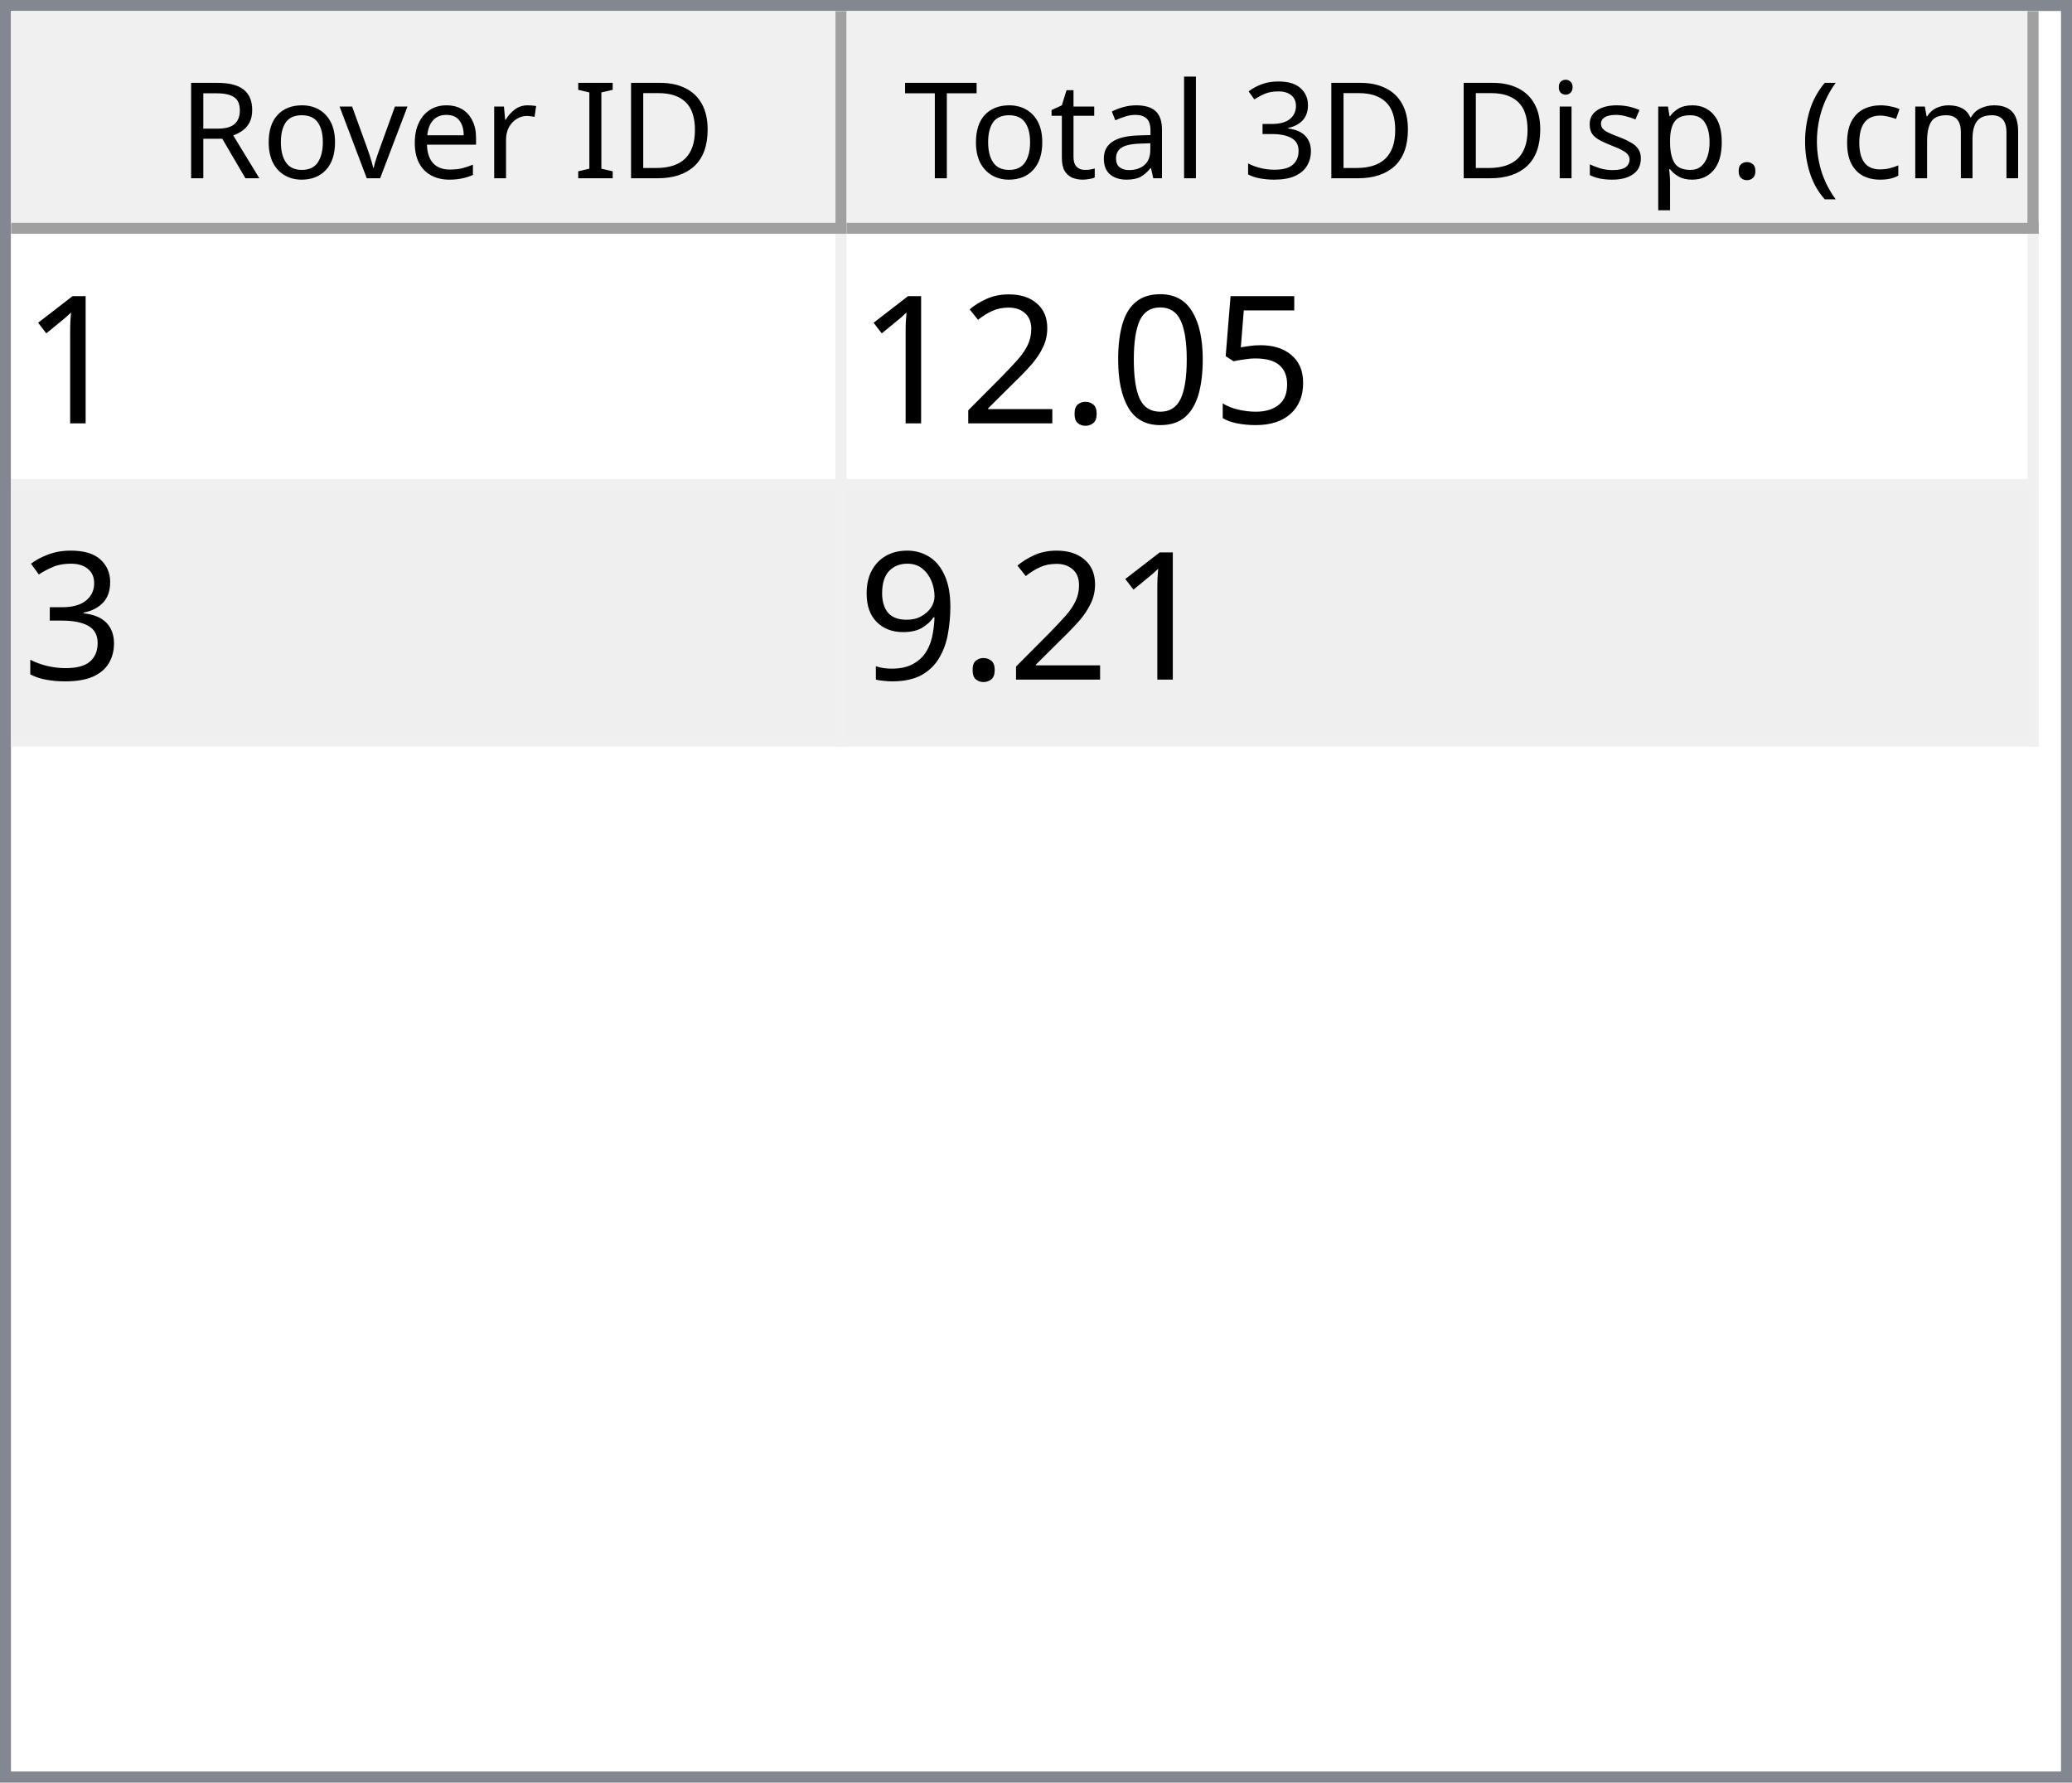
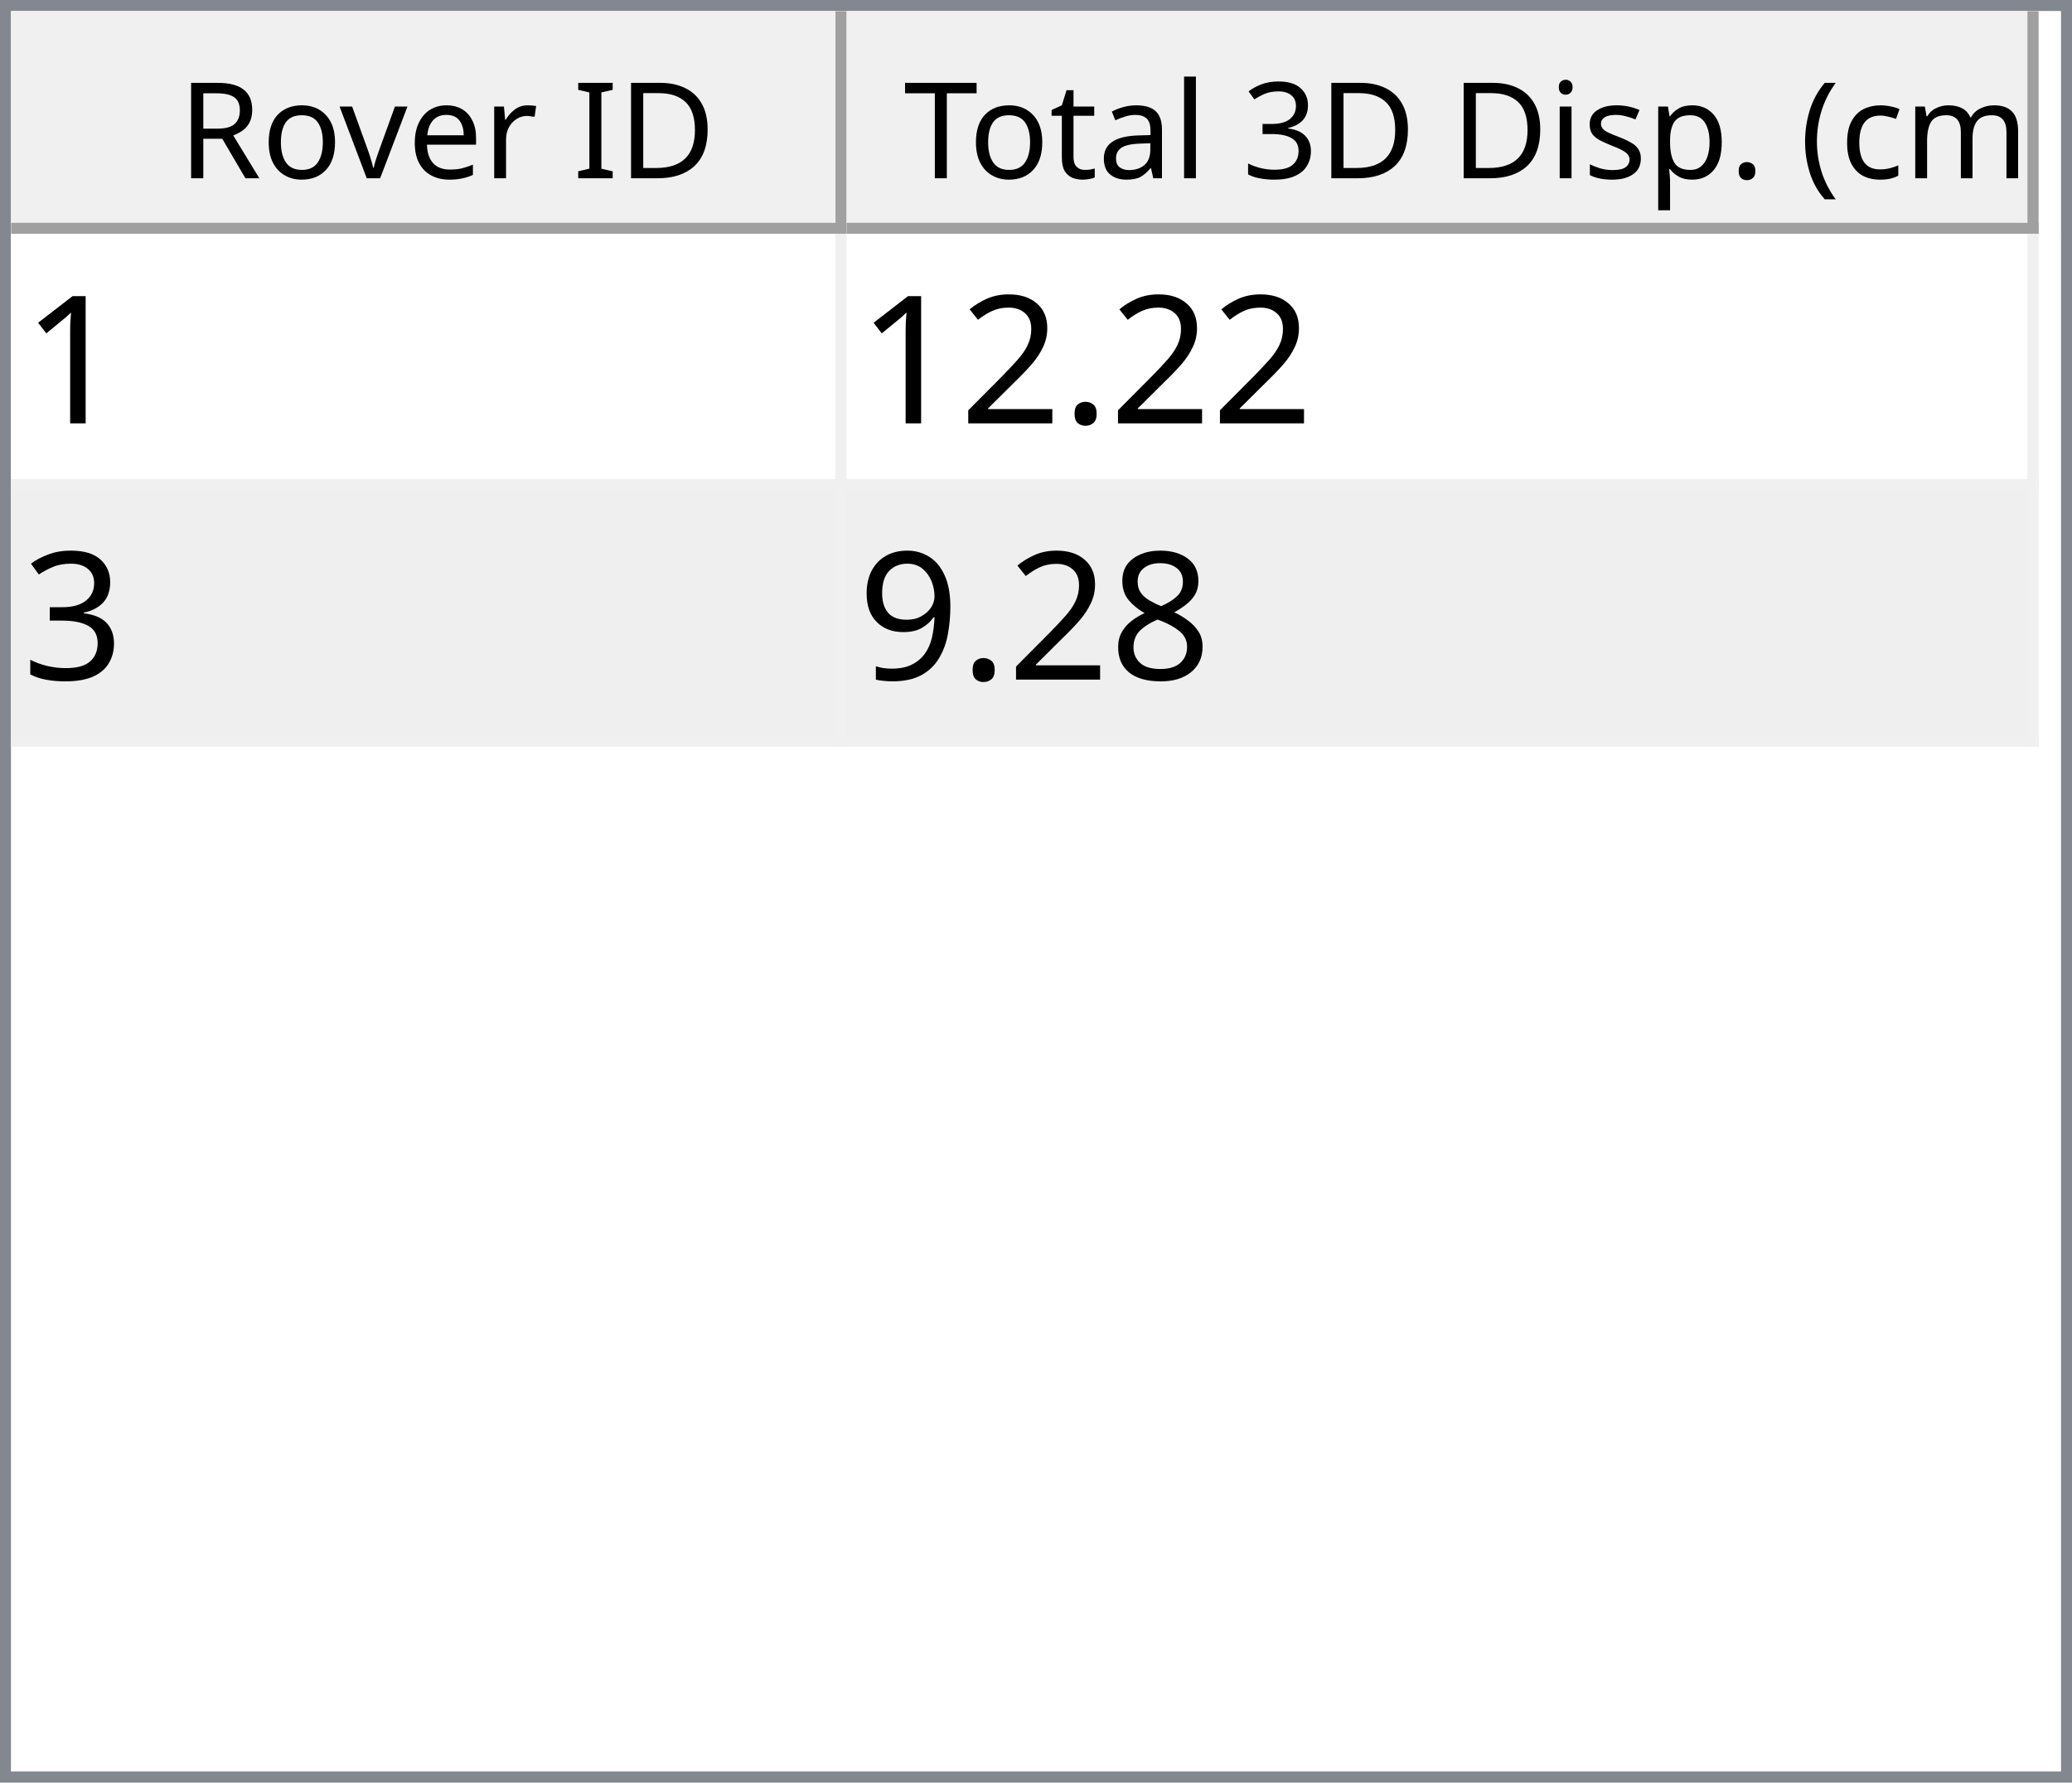
<svg xmlns="http://www.w3.org/2000/svg" style="fill-opacity:1; color-rendering:auto; color-interpolation:auto; text-rendering:auto; stroke:black; stroke-linecap:square; stroke-miterlimit:10; shape-rendering:auto; stroke-opacity:1; fill:black; stroke-dasharray:none; font-weight:normal; stroke-width:1; font-family:'Dialog'; font-style:normal; stroke-linejoin:miter; font-size:12px; stroke-dashoffset:0; image-rendering:auto;" width="186" height="160">
  <defs id="genericDefs" />
  <g>
    <defs id="defs1">
      <clipPath clipPathUnits="userSpaceOnUse" id="clipPath1">
        <path d="M0 0 L186 0 L186 160 L0 160 L0 0 Z" />
      </clipPath>
      <clipPath clipPathUnits="userSpaceOnUse" id="clipPath2">
        <path d="M0 0 L0 160 L186 160 L186 0 Z" />
      </clipPath>
      <clipPath clipPathUnits="userSpaceOnUse" id="clipPath3">
        <path d="M0 0 L0 20 L184 20 L184 0 Z" />
      </clipPath>
      <clipPath clipPathUnits="userSpaceOnUse" id="clipPath4">
        <path d="M0 0 L0 20 L75 20 L75 0 Z" />
      </clipPath>
      <clipPath clipPathUnits="userSpaceOnUse" id="clipPath5">
        <path d="M1 1 L1 19 L74 19 L74 1 Z" />
      </clipPath>
      <clipPath clipPathUnits="userSpaceOnUse" id="clipPath6">
        <path d="M0 0 L0 18 L73 18 L73 0 Z" />
      </clipPath>
      <clipPath clipPathUnits="userSpaceOnUse" id="clipPath7">
        <path d="M-0.5 -0.5 L-0.5 19.5 L74.5 19.5 L74.5 -0.5 Z" />
      </clipPath>
      <clipPath clipPathUnits="userSpaceOnUse" id="clipPath8">
        <path d="M0 0 L0 20 L107 20 L107 0 Z" />
      </clipPath>
      <clipPath clipPathUnits="userSpaceOnUse" id="clipPath9">
        <path d="M1 1 L1 19 L106 19 L106 1 Z" />
      </clipPath>
      <clipPath clipPathUnits="userSpaceOnUse" id="clipPath10">
        <path d="M0 0 L0 18 L105 18 L105 0 Z" />
      </clipPath>
      <clipPath clipPathUnits="userSpaceOnUse" id="clipPath11">
        <path d="M-0.5 -0.5 L-0.5 19.5 L106.5 19.5 L106.5 -0.5 Z" />
      </clipPath>
      <clipPath clipPathUnits="userSpaceOnUse" id="clipPath12">
        <path d="M0 0 L0 138 L184 138 L184 0 Z" />
      </clipPath>
      <clipPath clipPathUnits="userSpaceOnUse" id="clipPath13">
        <path d="M0 0 L0 46 L182 46 L182 0 Z" />
      </clipPath>
      <clipPath clipPathUnits="userSpaceOnUse" id="clipPath14">
        <path d="M-0.5 -0.5 L-0.5 45.5 L181.5 45.5 L181.5 -0.5 Z" />
      </clipPath>
      <clipPath clipPathUnits="userSpaceOnUse" id="clipPath15">
        <path d="M0 0 L0 22 L74 22 L74 0 Z" />
      </clipPath>
      <clipPath clipPathUnits="userSpaceOnUse" id="clipPath16">
        <path d="M0 0 L0 22 L106 22 L106 0 Z" />
      </clipPath>
      <font horiz-adv-x="64.551" id="font1">
        <font-face ascent="107.91" descent="25.098" units-per-em="100" style="font-style:normal; font-family:Segoe UI; font-weight:normal;" />
        <missing-glyph horiz-adv-x="64.551" d="M8.109 0 L8.109 68.266 L56.453 68.266 L56.453 0 L8.109 0 ZM15.328 7.234 L49.219 7.234 L49.219 61.031 L15.328 61.031 L15.328 7.234 Z" />
        <glyph unicode="D" horiz-adv-x="70.117" d="M9.188 0 L9.188 70.016 L28.516 70.016 Q65.531 70.016 65.531 35.891 Q65.531 19.672 55.25 9.836 Q44.969 0 27.734 0 L9.188 0 ZM17.391 62.594 L17.391 7.422 L27.828 7.422 Q41.609 7.422 49.273 14.797 Q56.938 22.172 56.938 35.688 Q56.938 62.594 28.328 62.594 L17.391 62.594 Z" />
        <glyph unicode="I" horiz-adv-x="26.611" d="M17.391 0 L9.188 0 L9.188 70.016 L17.391 70.016 L17.391 0 Z" />
        <glyph unicode=" " horiz-adv-x="27.393" d="" />
        <glyph unicode="r" horiz-adv-x="34.766" d="M34.188 41.891 Q32.078 43.5 28.125 43.5 Q23 43.5 19.555 38.672 Q16.109 33.844 16.109 25.484 L16.109 0 L8.109 0 L8.109 50 L16.109 50 L16.109 39.703 L16.312 39.703 Q18.016 44.969 21.531 47.922 Q25.047 50.875 29.391 50.875 Q32.516 50.875 34.188 50.203 L34.188 41.891 Z" />
        <glyph unicode="e" horiz-adv-x="52.295" d="M48.297 23 L12.984 23 Q13.188 14.656 17.484 10.109 Q21.781 5.562 29.297 5.562 Q37.75 5.562 44.828 11.141 L44.828 3.609 Q38.234 -1.172 27.391 -1.172 Q16.797 -1.172 10.742 5.641 Q4.688 12.453 4.688 24.812 Q4.688 36.469 11.305 43.82 Q17.922 51.172 27.734 51.172 Q37.547 51.172 42.922 44.828 Q48.297 38.484 48.297 27.203 L48.297 23 ZM40.094 29.781 Q40.047 36.719 36.75 40.578 Q33.453 44.438 27.594 44.438 Q21.922 44.438 17.969 40.383 Q14.016 36.328 13.094 29.781 L40.094 29.781 Z" />
        <glyph unicode="v" horiz-adv-x="47.9" d="M47.406 50 L27.484 0 L19.625 0 L0.688 50 L9.469 50 L22.172 13.672 Q23.578 9.672 23.922 6.688 L24.125 6.688 Q24.609 10.453 25.688 13.484 L38.969 50 L47.406 50 Z" />
        <glyph unicode="o" horiz-adv-x="58.594" d="M29 -1.172 Q17.922 -1.172 11.305 5.836 Q4.688 12.844 4.688 24.422 Q4.688 37.016 11.57 44.094 Q18.453 51.172 30.172 51.172 Q41.359 51.172 47.633 44.289 Q53.906 37.406 53.906 25.203 Q53.906 13.234 47.141 6.031 Q40.375 -1.172 29 -1.172 ZM29.594 44.438 Q21.875 44.438 17.383 39.188 Q12.891 33.938 12.891 24.703 Q12.891 15.828 17.43 10.695 Q21.969 5.562 29.594 5.562 Q37.359 5.562 41.531 10.594 Q45.703 15.625 45.703 24.906 Q45.703 34.281 41.531 39.359 Q37.359 44.438 29.594 44.438 Z" />
        <glyph unicode="R" horiz-adv-x="59.814" d="M59.375 0 L49.609 0 L37.891 19.625 Q36.281 22.359 34.766 24.289 Q33.25 26.219 31.664 27.438 Q30.078 28.656 28.25 29.219 Q26.422 29.781 24.125 29.781 L17.391 29.781 L17.391 0 L9.188 0 L9.188 70.016 L30.078 70.016 Q34.672 70.016 38.555 68.867 Q42.438 67.719 45.289 65.375 Q48.141 63.031 49.758 59.547 Q51.375 56.062 51.375 51.375 Q51.375 47.703 50.273 44.656 Q49.172 41.609 47.148 39.211 Q45.125 36.812 42.266 35.133 Q39.406 33.453 35.844 32.516 L35.844 32.328 Q37.594 31.547 38.891 30.547 Q40.188 29.547 41.359 28.18 Q42.531 26.812 43.68 25.078 Q44.828 23.344 46.234 21.047 L59.375 0 ZM17.391 62.594 L17.391 37.203 L28.516 37.203 Q31.594 37.203 34.203 38.133 Q36.812 39.062 38.719 40.797 Q40.625 42.531 41.703 45.047 Q42.781 47.562 42.781 50.688 Q42.781 56.297 39.141 59.445 Q35.5 62.594 28.609 62.594 L17.391 62.594 Z" />
        <glyph unicode=")" horiz-adv-x="30.176" d="M8.297 -15.922 L1.172 -15.922 Q16.406 2.344 16.406 26.812 Q16.406 51.469 1.078 70.016 L8.297 70.016 Q23.531 52.156 23.531 26.703 Q23.531 1.375 8.297 -15.922 Z" />
        <glyph unicode="m" horiz-adv-x="86.133" d="M79.109 0 L71.094 0 L71.094 28.719 Q71.094 37.016 68.531 40.727 Q65.969 44.438 59.906 44.438 Q54.781 44.438 51.195 39.75 Q47.609 35.062 47.609 28.516 L47.609 0 L39.594 0 L39.594 29.688 Q39.594 44.438 28.219 44.438 Q22.953 44.438 19.531 40.016 Q16.109 35.594 16.109 28.516 L16.109 0 L8.109 0 L8.109 50 L16.109 50 L16.109 42.094 L16.312 42.094 Q21.625 51.172 31.844 51.172 Q36.969 51.172 40.773 48.312 Q44.578 45.453 46 40.828 Q51.562 51.172 62.594 51.172 Q79.109 51.172 79.109 30.812 L79.109 0 Z" />
        <glyph unicode="c" horiz-adv-x="46.191" d="M42.188 2.297 Q36.422 -1.172 28.516 -1.172 Q17.828 -1.172 11.258 5.789 Q4.688 12.75 4.688 23.828 Q4.688 36.188 11.766 43.68 Q18.844 51.172 30.672 51.172 Q37.25 51.172 42.281 48.734 L42.281 40.531 Q36.719 44.438 30.375 44.438 Q22.703 44.438 17.797 38.945 Q12.891 33.453 12.891 24.516 Q12.891 15.719 17.508 10.641 Q22.125 5.562 29.891 5.562 Q36.422 5.562 42.188 9.906 L42.188 2.297 Z" />
        <glyph unicode="(" horiz-adv-x="30.176" d="M29.109 -15.922 L21.969 -15.922 Q6.844 1.375 6.844 26.703 Q6.844 52.156 21.969 70.016 L29.203 70.016 Q13.875 51.469 13.875 26.812 Q13.875 2.344 29.109 -15.922 Z" />
        <glyph unicode="." horiz-adv-x="21.68" d="M10.891 -1.078 Q8.641 -1.078 7.055 0.539 Q5.469 2.156 5.469 4.391 Q5.469 6.641 7.055 8.273 Q8.641 9.906 10.891 9.906 Q13.188 9.906 14.797 8.273 Q16.406 6.641 16.406 4.391 Q16.406 2.156 14.797 0.539 Q13.188 -1.078 10.891 -1.078 Z" />
        <glyph unicode="p" horiz-adv-x="58.789" d="M16.312 7.234 L16.109 7.234 L16.109 -23 L8.109 -23 L8.109 50 L16.109 50 L16.109 41.219 L16.312 41.219 Q22.219 51.172 33.594 51.172 Q43.266 51.172 48.688 44.461 Q54.109 37.75 54.109 26.469 Q54.109 13.922 48 6.375 Q41.891 -1.172 31.297 -1.172 Q21.578 -1.172 16.312 7.234 ZM16.109 27.391 L16.109 20.406 Q16.109 14.203 20.141 9.883 Q24.172 5.562 30.375 5.562 Q37.641 5.562 41.773 11.133 Q45.906 16.703 45.906 26.609 Q45.906 34.969 42.047 39.703 Q38.188 44.438 31.594 44.438 Q24.609 44.438 20.359 39.578 Q16.109 34.719 16.109 27.391 Z" />
        <glyph unicode="s" horiz-adv-x="42.432" d="M5.078 1.812 L5.078 10.406 Q11.625 5.562 19.484 5.562 Q30.031 5.562 30.031 12.594 Q30.031 14.594 29.125 15.992 Q28.219 17.391 26.68 18.461 Q25.141 19.531 23.07 20.383 Q21 21.234 18.609 22.172 Q15.281 23.484 12.766 24.828 Q10.25 26.172 8.57 27.859 Q6.891 29.547 6.031 31.695 Q5.172 33.844 5.172 36.719 Q5.172 40.234 6.789 42.945 Q8.406 45.656 11.086 47.484 Q13.766 49.312 17.211 50.242 Q20.656 51.172 24.312 51.172 Q30.812 51.172 35.938 48.922 L35.938 40.828 Q30.422 44.438 23.25 44.438 Q21 44.438 19.195 43.922 Q17.391 43.406 16.094 42.477 Q14.797 41.547 14.086 40.258 Q13.375 38.969 13.375 37.406 Q13.375 35.453 14.086 34.133 Q14.797 32.812 16.164 31.789 Q17.531 30.766 19.484 29.938 Q21.438 29.109 23.922 28.125 Q27.25 26.859 29.883 25.516 Q32.516 24.172 34.375 22.484 Q36.234 20.797 37.234 18.602 Q38.234 16.406 38.234 13.375 Q38.234 9.672 36.602 6.938 Q34.969 4.203 32.234 2.398 Q29.5 0.594 25.93 -0.289 Q22.359 -1.172 18.453 -1.172 Q10.75 -1.172 5.078 1.812 Z" />
        <glyph unicode="i" horiz-adv-x="24.219" d="M12.203 62.703 Q10.062 62.703 8.547 64.164 Q7.031 65.625 7.031 67.875 Q7.031 70.125 8.547 71.609 Q10.062 73.094 12.203 73.094 Q14.406 73.094 15.945 71.609 Q17.484 70.125 17.484 67.875 Q17.484 65.719 15.945 64.211 Q14.406 62.703 12.203 62.703 ZM16.109 0 L8.109 0 L8.109 50 L16.109 50 L16.109 0 Z" />
        <glyph unicode="3" horiz-adv-x="53.906" d="M46.531 19.828 Q46.531 15.094 44.75 11.211 Q42.969 7.328 39.719 4.57 Q36.469 1.812 31.93 0.297 Q27.391 -1.219 21.922 -1.219 Q11.922 -1.219 6 2.594 L6 11.188 Q13.094 5.609 22.219 5.609 Q25.875 5.609 28.828 6.539 Q31.781 7.469 33.906 9.227 Q36.031 10.984 37.18 13.477 Q38.328 15.969 38.328 19.094 Q38.328 32.812 18.797 32.812 L12.984 32.812 L12.984 39.594 L18.5 39.594 Q35.797 39.594 35.797 52.484 Q35.797 64.406 22.609 64.406 Q15.188 64.406 8.688 59.422 L8.688 67.188 Q15.375 71.188 24.609 71.188 Q29 71.188 32.57 69.969 Q36.141 68.75 38.68 66.555 Q41.219 64.359 42.609 61.281 Q44 58.203 44 54.5 Q44 40.672 30.031 36.719 L30.031 36.531 Q33.594 36.141 36.625 34.797 Q39.656 33.453 41.852 31.305 Q44.047 29.156 45.289 26.25 Q46.531 23.344 46.531 19.828 Z" />
        <glyph unicode="l" horiz-adv-x="24.219" d="M16.109 0 L8.109 0 L8.109 74.031 L16.109 74.031 L16.109 0 Z" />
        <glyph unicode="a" horiz-adv-x="50.879" d="M43.891 0 L35.891 0 L35.891 7.812 L35.688 7.812 Q30.469 -1.172 20.312 -1.172 Q12.844 -1.172 8.617 2.781 Q4.391 6.734 4.391 13.281 Q4.391 27.297 20.906 29.594 L35.891 31.688 Q35.891 44.438 25.594 44.438 Q16.547 44.438 9.281 38.281 L9.281 46.484 Q16.656 51.172 26.266 51.172 Q43.891 51.172 43.891 32.516 L43.891 0 ZM35.891 25.297 L23.828 23.641 Q18.266 22.859 15.43 20.875 Q12.594 18.891 12.594 13.875 Q12.594 10.203 15.211 7.883 Q17.828 5.562 22.172 5.562 Q28.125 5.562 32.008 9.742 Q35.891 13.922 35.891 20.312 L35.891 25.297 Z" />
        <glyph unicode="t" horiz-adv-x="33.887" d="M31.297 0.484 Q28.469 -1.078 23.828 -1.078 Q10.688 -1.078 10.688 13.578 L10.688 43.172 L2.094 43.172 L2.094 50 L10.688 50 L10.688 62.203 L18.703 64.797 L18.703 50 L31.297 50 L31.297 43.172 L18.703 43.172 L18.703 14.984 Q18.703 9.969 20.414 7.82 Q22.125 5.672 26.078 5.672 Q29.109 5.672 31.297 7.328 L31.297 0.484 Z" />
        <glyph unicode="T" horiz-adv-x="52.393" d="M50.594 62.594 L30.375 62.594 L30.375 0 L22.172 0 L22.172 62.594 L2 62.594 L2 70.016 L50.594 70.016 L50.594 62.594 Z" />
      </font>
      <font horiz-adv-x="75.0" id="font2">
        <font-face ascent="100.537" descent="21.973" units-per-em="100" style="font-style:normal; font-family:sans-serif; font-weight:normal;" />
        <missing-glyph horiz-adv-x="75.0" d="M12.5 0 L12.5 62.5 L62.5 62.5 L62.5 0 L12.5 0 ZM14.062 1.562 L60.938 1.562 L60.938 60.938 L14.062 60.938 L14.062 1.562 Z" />
        <glyph unicode="1" horiz-adv-x="55.615" d="M37.25 0 L28.469 0 L28.469 56 Q25.297 52.984 20.141 49.953 Q14.984 46.922 10.891 45.406 L10.891 53.906 Q18.266 57.375 23.781 62.305 Q29.297 67.234 31.594 71.875 L37.25 71.875 L37.25 0 Z" />
-         <glyph unicode="5" horiz-adv-x="55.615" d="M4.156 18.75 L13.375 19.531 Q14.406 12.797 18.141 9.398 Q21.875 6 27.156 6 Q33.5 6 37.891 10.789 Q42.281 15.578 42.281 23.484 Q42.281 31 38.062 35.352 Q33.844 39.703 27 39.703 Q22.75 39.703 19.336 37.773 Q15.922 35.844 13.969 32.766 L5.719 33.844 L12.641 70.609 L48.25 70.609 L48.25 62.203 L19.672 62.203 L15.828 42.969 Q22.266 47.469 29.344 47.469 Q38.719 47.469 45.164 40.969 Q51.609 34.469 51.609 24.266 Q51.609 14.547 45.953 7.469 Q39.062 -1.219 27.156 -1.219 Q17.391 -1.219 11.211 4.25 Q5.031 9.719 4.156 18.75 Z" />
-         <glyph unicode="0" horiz-adv-x="55.615" d="M4.156 35.297 Q4.156 48 6.766 55.742 Q9.375 63.484 14.523 67.68 Q19.672 71.875 27.484 71.875 Q33.25 71.875 37.594 69.555 Q41.938 67.234 44.773 62.867 Q47.609 58.5 49.219 52.227 Q50.828 45.953 50.828 35.297 Q50.828 22.703 48.242 14.969 Q45.656 7.234 40.508 3.008 Q35.359 -1.219 27.484 -1.219 Q17.141 -1.219 11.234 6.203 Q4.156 15.141 4.156 35.297 ZM13.188 35.297 Q13.188 17.672 17.312 11.836 Q21.438 6 27.484 6 Q33.547 6 37.672 11.859 Q41.797 17.719 41.797 35.297 Q41.797 52.984 37.672 58.789 Q33.547 64.594 27.391 64.594 Q21.344 64.594 17.719 59.469 Q13.188 52.938 13.188 35.297 Z" />
        <glyph unicode="." horiz-adv-x="27.783" d="M9.078 0 L9.078 10.016 L19.094 10.016 L19.094 0 L9.078 0 Z" />
        <glyph unicode="2" horiz-adv-x="55.615" d="M50.344 8.453 L50.344 0 L3.031 0 Q2.938 3.172 4.047 6.109 Q5.859 10.938 9.836 15.625 Q13.812 20.312 21.344 26.469 Q33.016 36.031 37.117 41.625 Q41.219 47.219 41.219 52.203 Q41.219 57.422 37.477 61.008 Q33.734 64.594 27.734 64.594 Q21.391 64.594 17.578 60.789 Q13.766 56.984 13.719 50.25 L4.688 51.172 Q5.609 61.281 11.664 66.578 Q17.719 71.875 27.938 71.875 Q38.234 71.875 44.242 66.164 Q50.25 60.453 50.25 52 Q50.25 47.703 48.492 43.555 Q46.734 39.406 42.656 34.812 Q38.578 30.219 29.109 22.219 Q21.188 15.578 18.945 13.211 Q16.703 10.844 15.234 8.453 L50.344 8.453 Z" />
        <glyph unicode="3" horiz-adv-x="55.615" d="M4.203 18.891 L12.984 20.062 Q14.5 12.594 18.141 9.297 Q21.781 6 27 6 Q33.203 6 37.477 10.297 Q41.75 14.594 41.75 20.953 Q41.75 27 37.797 30.93 Q33.844 34.859 27.734 34.859 Q25.25 34.859 21.531 33.891 L22.516 41.609 Q23.391 41.5 23.922 41.5 Q29.547 41.5 34.039 44.43 Q38.531 47.359 38.531 53.469 Q38.531 58.297 35.258 61.477 Q31.984 64.656 26.812 64.656 Q21.688 64.656 18.266 61.43 Q14.844 58.203 13.875 51.766 L5.078 53.328 Q6.688 62.156 12.398 67.016 Q18.109 71.875 26.609 71.875 Q32.469 71.875 37.398 69.359 Q42.328 66.844 44.945 62.5 Q47.562 58.156 47.562 53.266 Q47.562 48.641 45.07 44.828 Q42.578 41.016 37.703 38.766 Q44.047 37.312 47.562 32.695 Q51.078 28.078 51.078 21.141 Q51.078 11.766 44.242 5.25 Q37.406 -1.266 26.953 -1.266 Q17.531 -1.266 11.305 4.352 Q5.078 9.969 4.203 18.891 Z" />
+         <glyph unicode="8" horiz-adv-x="55.615" d="M17.672 38.812 Q12.203 40.828 9.57 44.539 Q6.938 48.25 6.938 53.422 Q6.938 61.234 12.555 66.555 Q18.172 71.875 27.484 71.875 Q36.859 71.875 42.578 66.43 Q48.297 60.984 48.297 53.172 Q48.297 48.188 45.68 44.508 Q43.062 40.828 37.75 38.812 Q44.344 36.672 47.781 31.883 Q51.219 27.094 51.219 20.453 Q51.219 11.281 44.727 5.031 Q38.234 -1.219 27.641 -1.219 Q17.047 -1.219 10.547 5.055 Q4.047 11.328 4.047 20.703 Q4.047 27.688 7.594 32.398 Q11.141 37.109 17.672 38.812 ZM15.922 53.719 Q15.922 48.641 19.195 45.414 Q22.469 42.188 27.688 42.188 Q32.766 42.188 36.016 45.383 Q39.266 48.578 39.266 53.219 Q39.266 58.062 35.914 61.359 Q32.562 64.656 27.594 64.656 Q22.562 64.656 19.242 61.43 Q15.922 58.203 15.922 53.719 ZM13.094 20.656 Q13.094 16.891 14.875 13.375 Q16.656 9.859 20.172 7.93 Q23.688 6 27.734 6 Q34.031 6 38.133 10.055 Q42.234 14.109 42.234 20.359 Q42.234 26.703 38.016 30.859 Q33.797 35.016 27.438 35.016 Q21.234 35.016 17.164 30.914 Q13.094 26.812 13.094 20.656 Z" />
        <glyph unicode="9" horiz-adv-x="55.615" d="M5.469 16.547 L13.922 17.328 Q14.984 11.375 18.016 8.688 Q21.047 6 25.781 6 Q29.828 6 32.883 7.859 Q35.938 9.719 37.891 12.82 Q39.844 15.922 41.164 21.195 Q42.484 26.469 42.484 31.938 Q42.484 32.516 42.438 33.688 Q39.797 29.5 35.234 26.883 Q30.672 24.266 25.344 24.266 Q16.453 24.266 10.305 30.711 Q4.156 37.156 4.156 47.703 Q4.156 58.594 10.578 65.234 Q17 71.875 26.656 71.875 Q33.641 71.875 39.43 68.117 Q45.219 64.359 48.219 57.398 Q51.219 50.438 51.219 37.25 Q51.219 23.531 48.242 15.406 Q45.266 7.281 39.383 3.031 Q33.5 -1.219 25.594 -1.219 Q17.188 -1.219 11.867 3.445 Q6.547 8.109 5.469 16.547 ZM41.453 48.141 Q41.453 55.719 37.43 60.156 Q33.406 64.594 27.734 64.594 Q21.875 64.594 17.531 59.812 Q13.188 55.031 13.188 47.406 Q13.188 40.578 17.312 36.305 Q21.438 32.031 27.484 32.031 Q33.594 32.031 37.523 36.305 Q41.453 40.578 41.453 48.141 Z" />
      </font>
    </defs>
    <g style="fill:white; stroke:white;">
      <rect x="0" y="0" width="186" style="clip-path:url(#clipPath1); stroke:none;" height="160" />
    </g>
    <g style="fill:white; text-rendering:optimizeSpeed; color-rendering:optimizeSpeed; image-rendering:optimizeSpeed; shape-rendering:crispEdges; stroke:white; color-interpolation:sRGB;">
      <rect x="0" width="186" height="160" y="0" style="stroke:none;" />
      <path style="stroke:none;" d="M0 160 L186 160 L186 0 L0 0 Z" />
    </g>
    <g style="fill:rgb(240,240,240); font-family:'Segoe UI'; stroke:rgb(240,240,240);">
      <rect x="0" y="0" width="186" style="clip-path:url(#clipPath2); stroke:none;" height="160" />
    </g>
    <g style="fill:rgb(130,135,144); font-family:'Segoe UI'; stroke:rgb(130,135,144);">
      <path d="M0 0 L186 0 L186 160 L0 160 L0 0 ZM1 1 L185 1 L185 159 L1 159 L1 1 Z" style="fill-rule:evenodd; clip-path:url(#clipPath2); stroke:none;" />
    </g>
    <g style="fill:white; font-family:'Segoe UI'; stroke:white;" transform="translate(1,1)">
      <rect x="0" y="0" width="184" style="clip-path:url(#clipPath3); stroke:none;" height="20" />
    </g>
    <g style="fill:rgb(240,240,240); font-family:'Segoe UI'; stroke:rgb(240,240,240);" transform="translate(1,1)">
      <rect x="0" y="0" width="75" style="clip-path:url(#clipPath4); stroke:none;" height="20" />
    </g>
    <g style="font-family:'Segoe UI';" transform="translate(2,2)">
      <text x="14" xml:space="preserve" y="14" style="clip-path:url(#clipPath6); stroke:none;">Rover ID</text>
    </g>
    <g style="fill:rgb(160,160,160); font-family:'Segoe UI'; stroke:rgb(160,160,160); stroke-linejoin:bevel;" transform="translate(1.5,1.5)">
      <line x1="74" x2="74" y1="0" style="fill:none; clip-path:url(#clipPath7);" y2="19" />
    </g>
    <g style="fill:rgb(160,160,160); font-family:'Segoe UI'; stroke:rgb(160,160,160); stroke-linejoin:bevel;" transform="matrix(1,0,0,1,1,1) translate(0.5,0.5)">
      <line x1="0" x2="74" y1="19" style="fill:none; clip-path:url(#clipPath7);" y2="19" />
    </g>
    <g style="fill:rgb(240,240,240); font-family:'Segoe UI'; stroke:rgb(240,240,240);" transform="translate(76,1)">
      <rect x="0" y="0" width="107" style="clip-path:url(#clipPath8); stroke:none;" height="20" />
    </g>
    <g style="font-family:'Segoe UI';" transform="translate(77,2)">
      <text x="1" xml:space="preserve" y="14" style="clip-path:url(#clipPath10); stroke:none;"> Total 3D Disp. (cm)</text>
    </g>
    <g style="fill:rgb(160,160,160); font-family:'Segoe UI'; stroke:rgb(160,160,160); stroke-linejoin:bevel;" transform="translate(76.5,1.5)">
      <line x1="106" x2="106" y1="0" style="fill:none; clip-path:url(#clipPath11);" y2="19" />
    </g>
    <g style="fill:rgb(160,160,160); font-family:'Segoe UI'; stroke:rgb(160,160,160); stroke-linejoin:bevel;" transform="matrix(1,0,0,1,76,1) translate(0.5,0.5)">
      <line x1="0" x2="106" y1="19" style="fill:none; clip-path:url(#clipPath11);" y2="19" />
    </g>
    <g style="fill:white; font-family:'Segoe UI'; stroke:white;" transform="translate(1,21)">
      <rect x="0" y="0" width="184" style="clip-path:url(#clipPath12); stroke:none;" height="138" />
    </g>
    <g style="fill:rgb(240,240,240); font-size:16px; font-family:sans-serif; stroke:rgb(240,240,240);" transform="translate(1,21)">
      <rect x="0" y="0" width="182" style="clip-path:url(#clipPath13); stroke:none;" height="46" />
      <line transform="translate(0.5,0.5)" x1="0" x2="181" y1="22" style="clip-path:url(#clipPath14); fill:none; stroke-linejoin:bevel;" y2="22" />
    </g>
    <g transform="matrix(1,0,0,1,1,21) translate(0.5,0.5)" style="fill:rgb(240,240,240); font-size:16px; font-family:sans-serif; stroke:rgb(240,240,240); stroke-linejoin:bevel;">
      <line x1="0" x2="181" y1="45" style="fill:none; clip-path:url(#clipPath14);" y2="45" />
    </g>
    <g transform="matrix(1,0,0,1,1,21) translate(0.5,0.5)" style="fill:rgb(240,240,240); font-size:16px; font-family:sans-serif; stroke:rgb(240,240,240); stroke-linejoin:bevel;">
      <line x1="74" x2="74" y1="0" style="fill:none; clip-path:url(#clipPath14);" y2="45" />
    </g>
    <g transform="matrix(1,0,0,1,1,21) translate(0.5,0.5)" style="fill:rgb(240,240,240); font-size:16px; font-family:sans-serif; stroke:rgb(240,240,240); stroke-linejoin:bevel;">
      <line x1="181" x2="181" y1="0" style="fill:none; clip-path:url(#clipPath14);" y2="45" />
    </g>
    <g style="fill:white; font-size:16px; font-family:sans-serif; stroke:white;" transform="matrix(1,0,0,1,1,21)">
      <rect x="0" y="0" width="74" style="clip-path:url(#clipPath15); stroke:none;" height="22" />
      <text x="1" y="17" style="fill:black; clip-path:url(#clipPath15); stroke:none;" xml:space="preserve">1</text>
    </g>
    <g style="fill:white; font-size:16px; font-family:sans-serif; stroke:white;" transform="matrix(1,0,0,1,1,21) translate(75,0)">
      <rect x="0" y="0" width="106" style="clip-path:url(#clipPath16); stroke:none;" height="22" />
-       <text x="1" y="17" style="fill:black; clip-path:url(#clipPath16); stroke:none;" xml:space="preserve">12.05</text>
+       <text x="1" y="17" style="fill:black; clip-path:url(#clipPath16); stroke:none;" xml:space="preserve">12.22</text>
    </g>
    <g style="fill:rgb(239,239,239); font-size:16px; font-family:sans-serif; stroke:rgb(239,239,239);" transform="matrix(1,0,0,1,1,21) translate(0,23)">
      <rect x="0" y="0" width="74" style="clip-path:url(#clipPath15); stroke:none;" height="22" />
      <text x="1" y="17" style="fill:black; clip-path:url(#clipPath15); stroke:none;" xml:space="preserve">3</text>
    </g>
    <g style="fill:rgb(239,239,239); font-size:16px; font-family:sans-serif; stroke:rgb(239,239,239);" transform="matrix(1,0,0,1,1,21) translate(75,23)">
      <rect x="0" y="0" width="106" style="clip-path:url(#clipPath16); stroke:none;" height="22" />
-       <text x="1" y="17" style="fill:black; clip-path:url(#clipPath16); stroke:none;" xml:space="preserve">9.21</text>
+       <text x="1" y="17" style="fill:black; clip-path:url(#clipPath16); stroke:none;" xml:space="preserve">9.28</text>
    </g>
  </g>
</svg>
